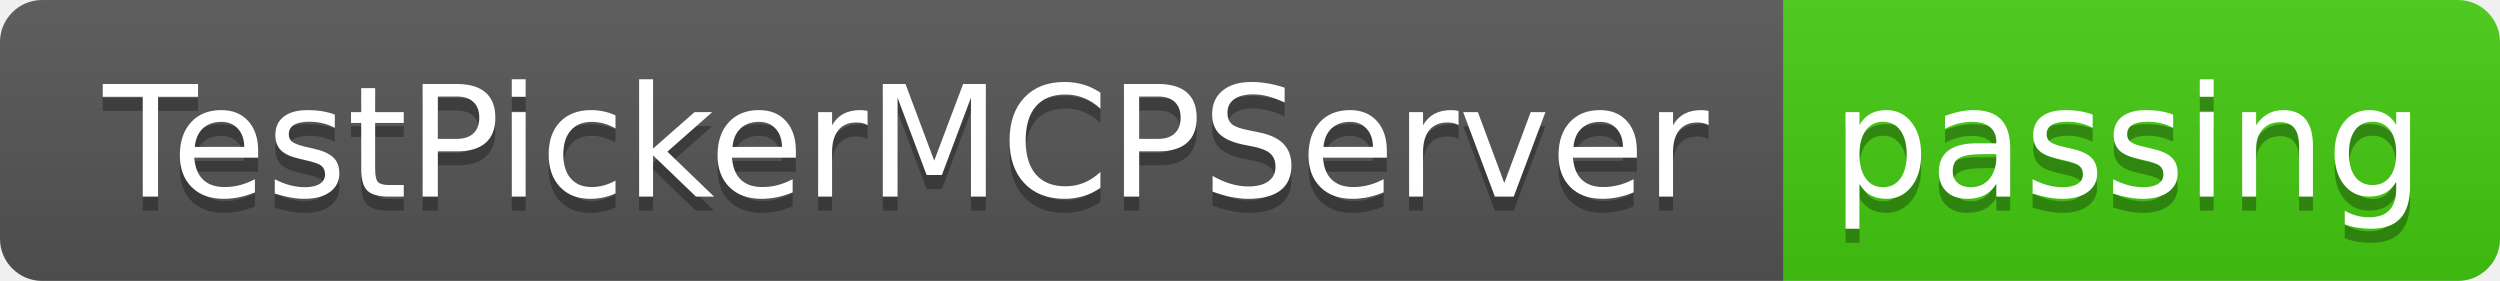
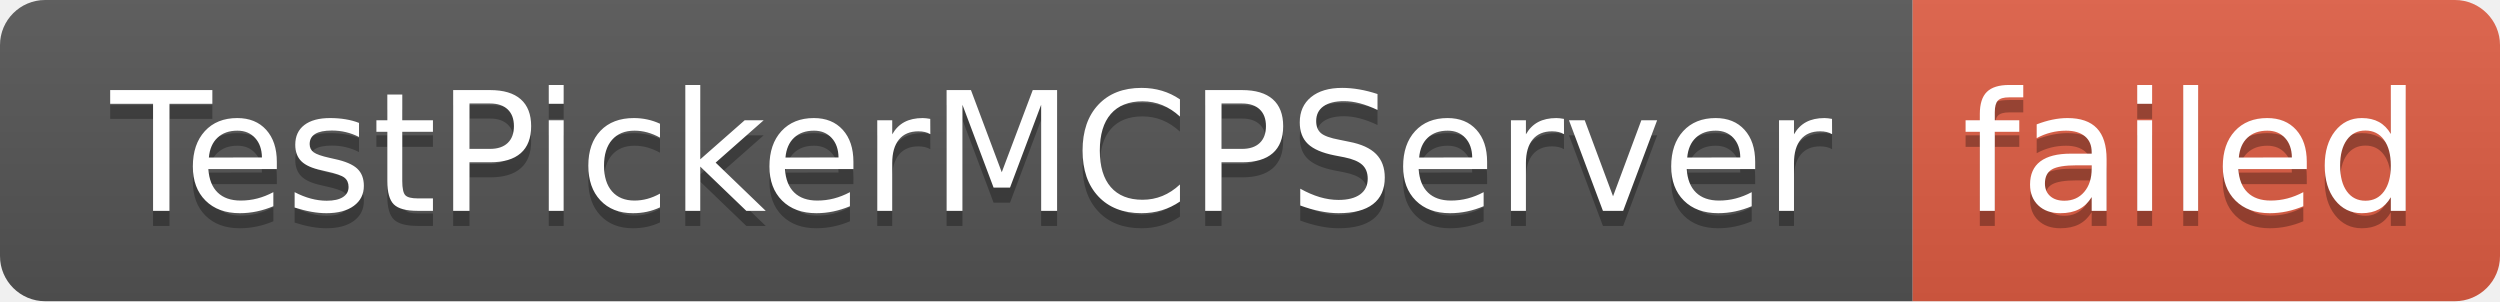
- <svg xmlns="http://www.w3.org/2000/svg" width="178" height="20" role="img" aria-label="TestPickerMCPServer: passing">
+ <svg xmlns="http://www.w3.org/2000/svg" width="166" height="20" role="img" aria-label="TestPickerMCPServer: failed">
  <linearGradient id="s" x2="0" y2="100%">
    <stop offset="0" stop-color="#bbb" stop-opacity=".1" />
    <stop offset="1" stop-opacity=".1" />
  </linearGradient>
  <clipPath id="r">
-     <rect width="178" height="20" rx="3" fill="#fff" />
+     <rect width="166" height="20" rx="3" fill="#fff" />
  </clipPath>
  <g clip-path="url(#r)">
    <rect width="127" height="20" fill="#555" />
-     <rect x="127" width="51" height="20" fill="#4c1" />
-     <rect width="178" height="20" fill="url(#s)" />
+     <rect x="127" width="39" height="20" fill="#e05d44" />
+     <rect width="166" height="20" fill="url(#s)" />
  </g>
  <g fill="#fff" text-anchor="middle" font-family="Verdana,Geneva,DejaVu Sans,sans-serif" text-rendering="geometricPrecision" font-size="110">
    <text aria-hidden="true" x="645" y="150" fill="#010101" fill-opacity=".3" transform="scale(.1)" textLength="1170">TestPickerMCPServer</text>
    <text x="645" y="140" transform="scale(.1)" fill="#fff" textLength="1170">TestPickerMCPServer</text>
-     <text aria-hidden="true" x="1515" y="150" fill="#010101" fill-opacity=".3" transform="scale(.1)" textLength="410">passing</text>
-     <text x="1515" y="140" transform="scale(.1)" fill="#fff" textLength="410">passing</text>
+     <text aria-hidden="true" x="1455" y="150" fill="#010101" fill-opacity=".3" transform="scale(.1)" textLength="290">failed</text>
+     <text x="1455" y="140" transform="scale(.1)" fill="#fff" textLength="290">failed</text>
  </g>
</svg>
